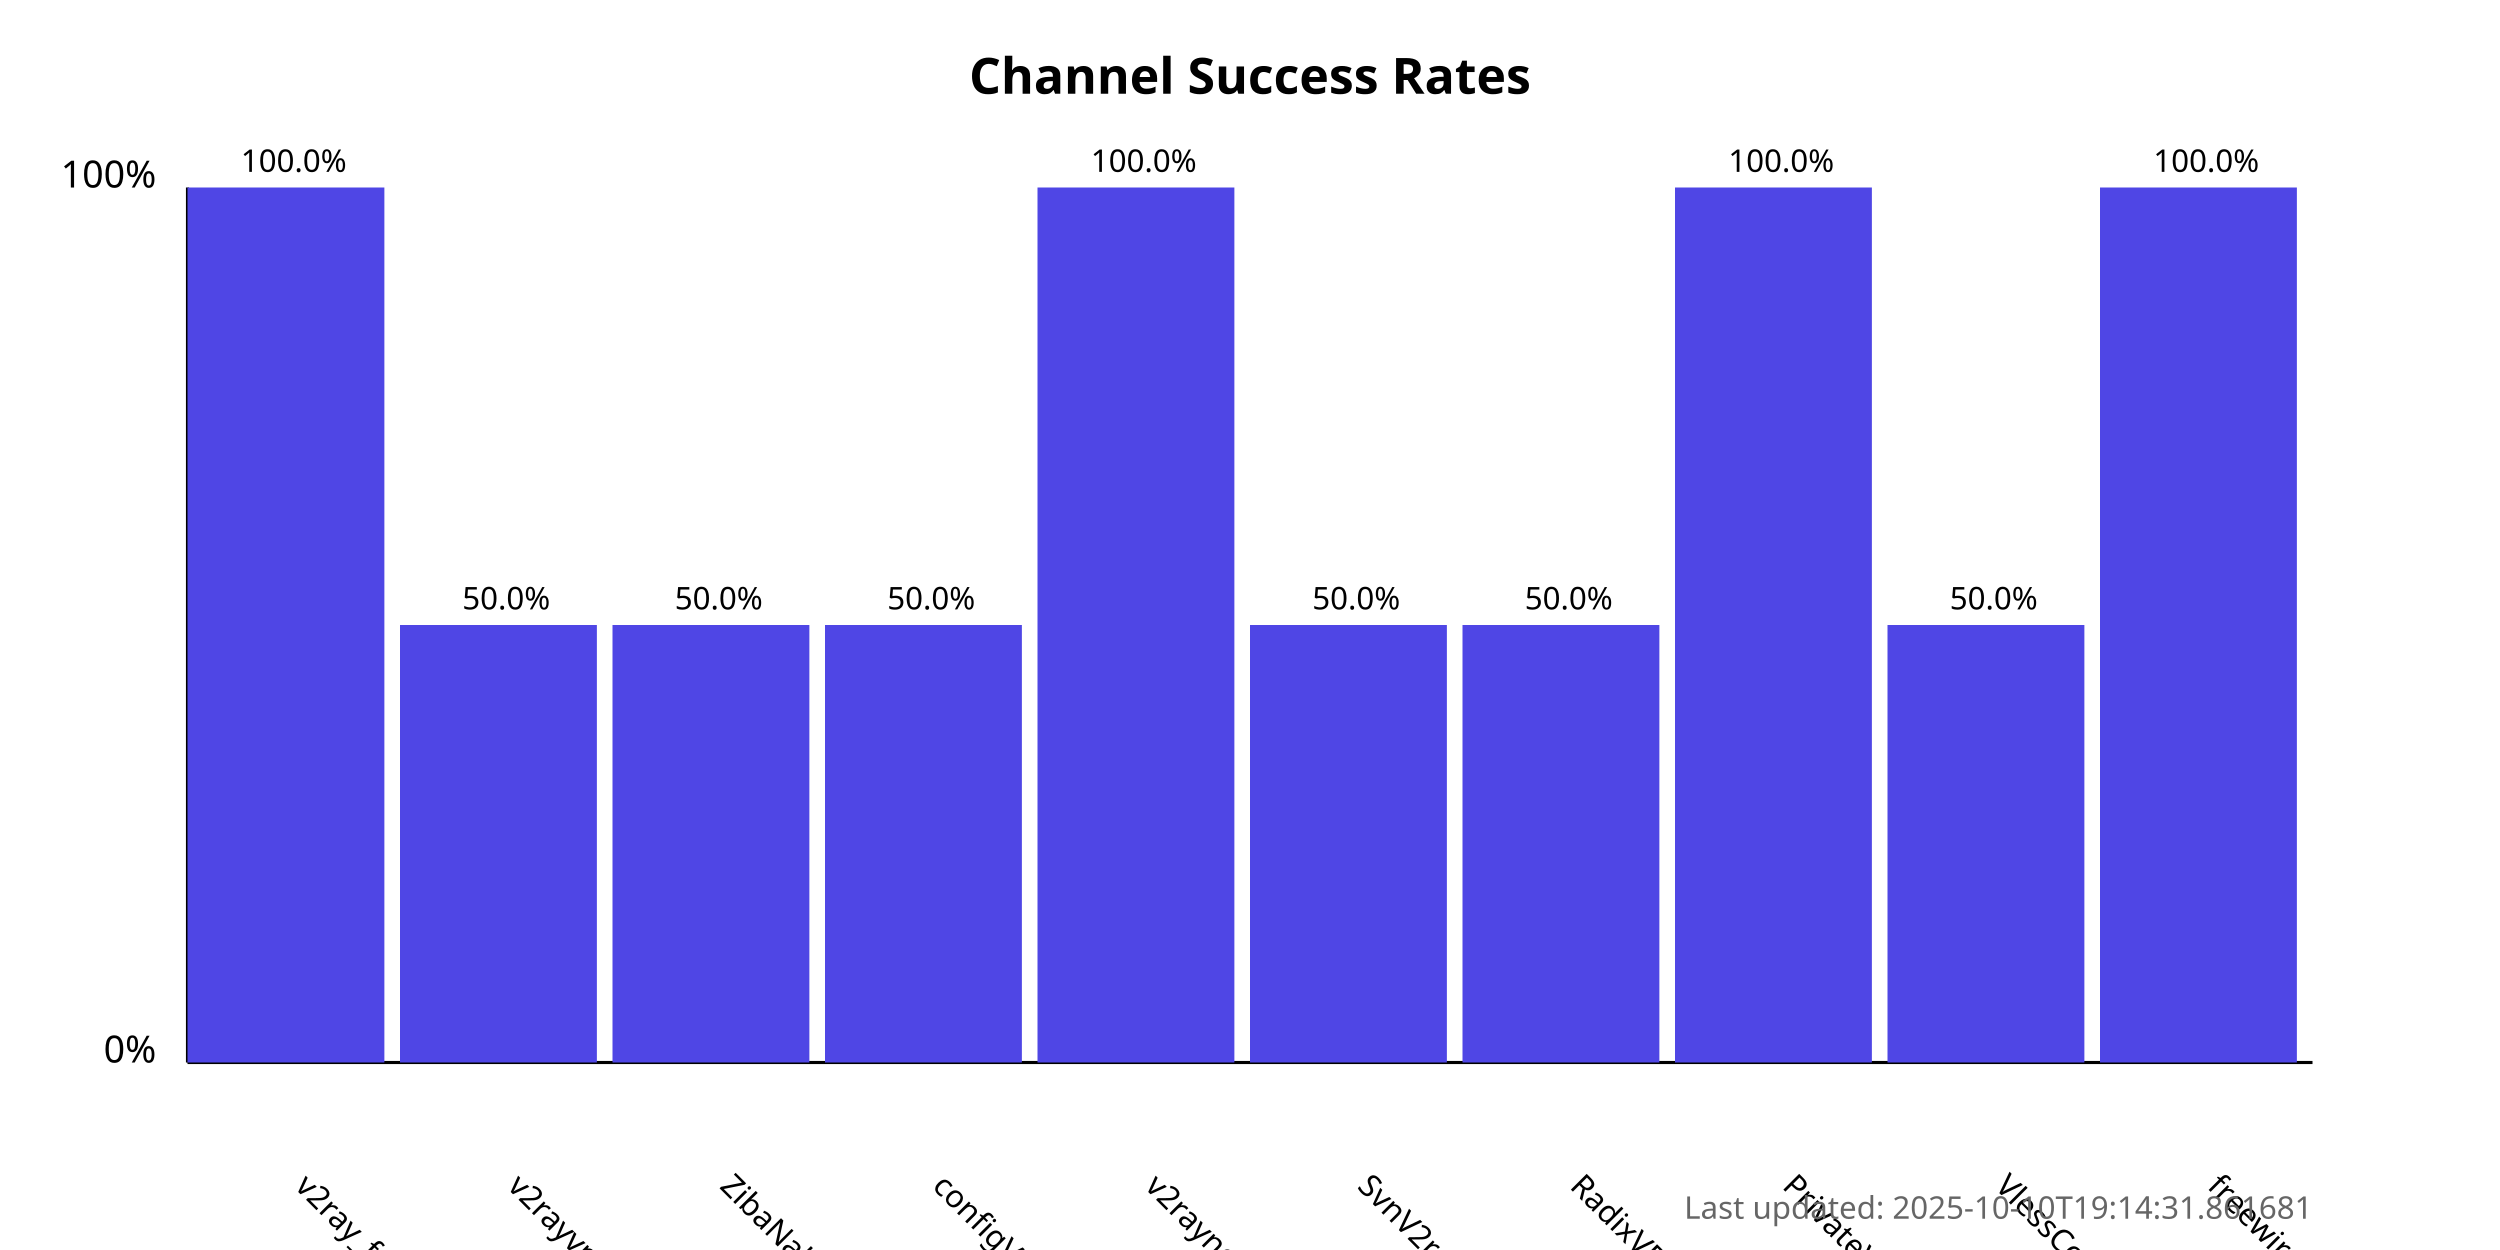
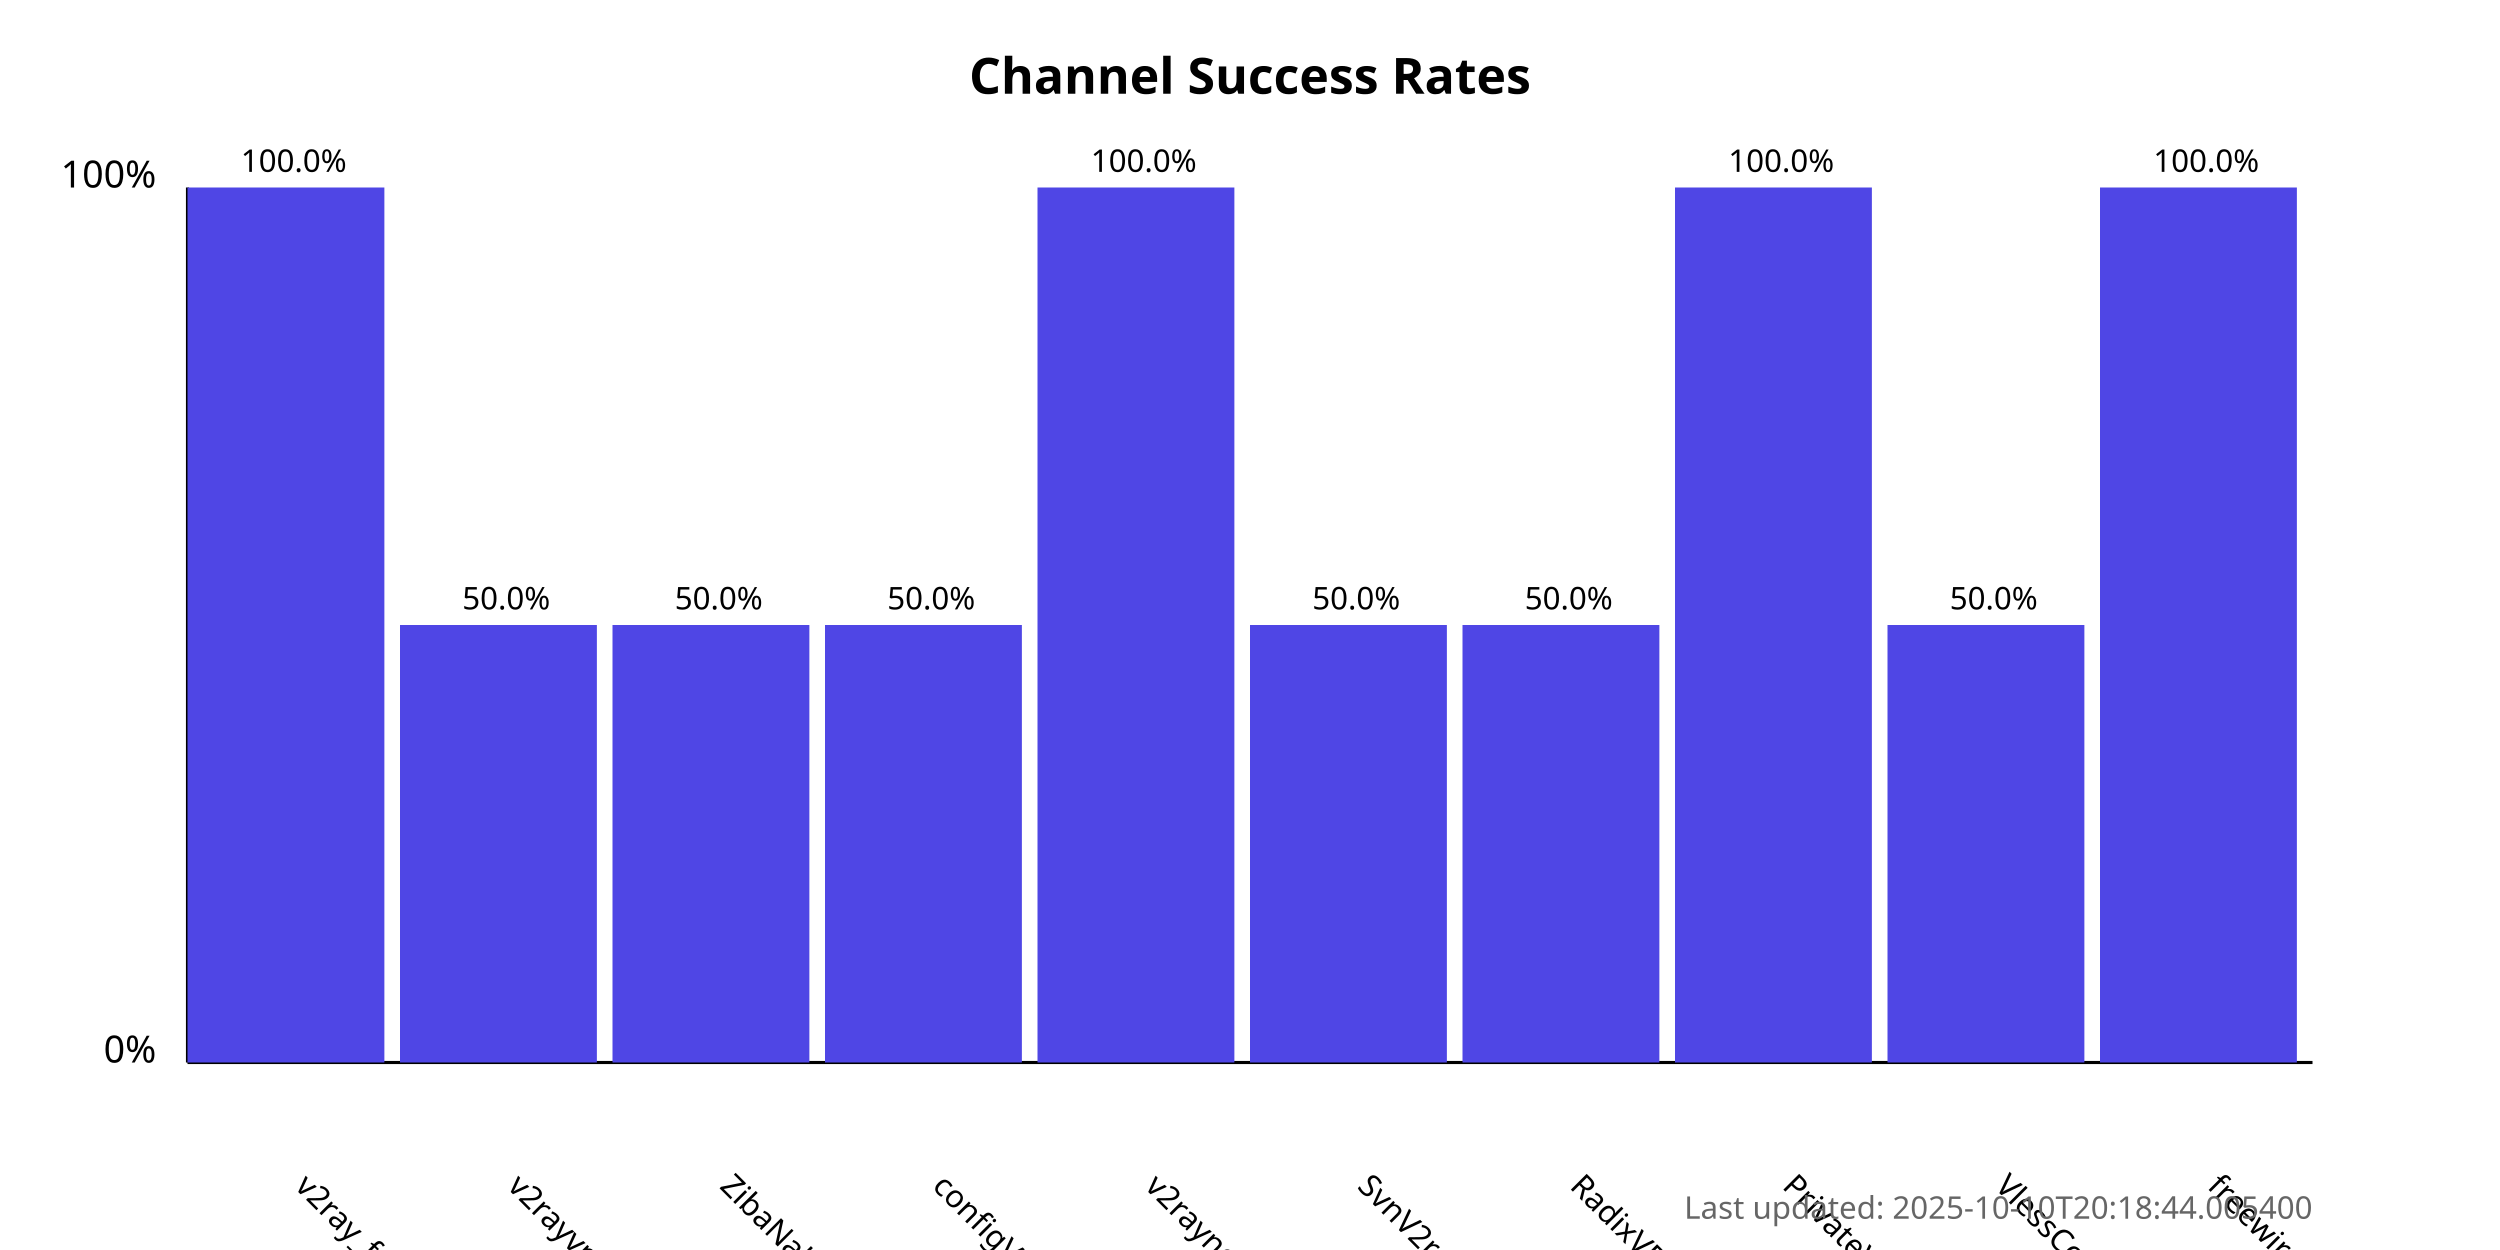
<svg xmlns="http://www.w3.org/2000/svg" width="800" height="400">
  <style>
            .chart-title { font: bold 16px sans-serif; }
            .axis-label { font: 12px sans-serif; }
            .tick-label { font: 10px sans-serif; }
            .bar { fill: #4f46e5; }
            .bar:hover { fill: #6366f1; }
            .timestamp { font: 10px sans-serif; fill: #666; }
        </style>
  <text x="400.0" y="30" text-anchor="middle" class="chart-title">
            Channel Success Rates
        </text>
  <line x1="60" y1="340" x2="60" y2="60" stroke="black" stroke-width="1" />
  <line x1="60" y1="340" x2="740" y2="340" stroke="black" stroke-width="1" />
  <text x="50" y="340" text-anchor="end" class="axis-label">0%</text>
  <text x="50" y="60" text-anchor="end" class="axis-label">100%</text>
  <g>
    <rect x="60" y="60.0" width="63.0" height="280.0" class="bar" />
    <text x="94.0" y="380" transform="rotate(45, 94.0, 380)" text-anchor="start" class="tick-label">
                v2ray_free_conf
            </text>
    <text x="94.0" y="55.0" text-anchor="middle" class="tick-label">
                100.0%
            </text>
  </g>
  <g>
    <rect x="128.0" y="200.0" width="63.0" height="140.0" class="bar" />
    <text x="162.0" y="380" transform="rotate(45, 162.0, 380)" text-anchor="start" class="tick-label">
                v2rayvpno
            </text>
    <text x="162.0" y="195.0" text-anchor="middle" class="tick-label">
                50.0%
            </text>
  </g>
  <g>
    <rect x="196.0" y="200.0" width="63.0" height="140.0" class="bar" />
    <text x="230.0" y="380" transform="rotate(45, 230.0, 380)" text-anchor="start" class="tick-label">
                ZibaNabz
            </text>
    <text x="230.0" y="195.0" text-anchor="middle" class="tick-label">
                50.0%
            </text>
  </g>
  <g>
    <rect x="264.0" y="200.0" width="63.0" height="140.0" class="bar" />
    <text x="298.0" y="380" transform="rotate(45, 298.0, 380)" text-anchor="start" class="tick-label">
                configV2rayForFree
            </text>
    <text x="298.0" y="195.0" text-anchor="middle" class="tick-label">
                50.0%
            </text>
  </g>
  <g>
    <rect x="332.0" y="60.0" width="63.0" height="280.0" class="bar" />
    <text x="366.0" y="380" transform="rotate(45, 366.0, 380)" text-anchor="start" class="tick-label">
                v2rayngvpn
            </text>
    <text x="366.0" y="55.0" text-anchor="middle" class="tick-label">
                100.0%
            </text>
  </g>
  <g>
    <rect x="400.0" y="200.0" width="63.0" height="140.0" class="bar" />
    <text x="434.0" y="380" transform="rotate(45, 434.0, 380)" text-anchor="start" class="tick-label">
                SvnV2ray
            </text>
    <text x="434.0" y="195.0" text-anchor="middle" class="tick-label">
                50.0%
            </text>
  </g>
  <g>
    <rect x="468.0" y="200.0" width="63.0" height="140.0" class="bar" />
    <text x="502.0" y="380" transform="rotate(45, 502.0, 380)" text-anchor="start" class="tick-label">
                RadixVPN
            </text>
    <text x="502.0" y="195.0" text-anchor="middle" class="tick-label">
                50.0%
            </text>
  </g>
  <g>
    <rect x="536.0" y="60.0" width="63.0" height="280.0" class="bar" />
    <text x="570.0" y="380" transform="rotate(45, 570.0, 380)" text-anchor="start" class="tick-label">
                PrivateVPNs
            </text>
    <text x="570.0" y="55.0" text-anchor="middle" class="tick-label">
                100.0%
            </text>
  </g>
  <g>
    <rect x="604.0" y="200.0" width="63.0" height="140.0" class="bar" />
    <text x="638.0" y="380" transform="rotate(45, 638.0, 380)" text-anchor="start" class="tick-label">
                VlessConfig
            </text>
    <text x="638.0" y="195.0" text-anchor="middle" class="tick-label">
                50.0%
            </text>
  </g>
  <g>
    <rect x="672.0" y="60.0" width="63.0" height="280.0" class="bar" />
    <text x="706.0" y="380" transform="rotate(45, 706.0, 380)" text-anchor="start" class="tick-label">
                freewireguard
            </text>
    <text x="706.0" y="55.0" text-anchor="middle" class="tick-label">
                100.0%
            </text>
  </g>
  <text x="740" y="390" text-anchor="end" class="timestamp">
-             Last updated: 2025-10-10T19:14:31.861681
+             Last updated: 2025-10-10T20:18:44.005400
        </text>
</svg>
